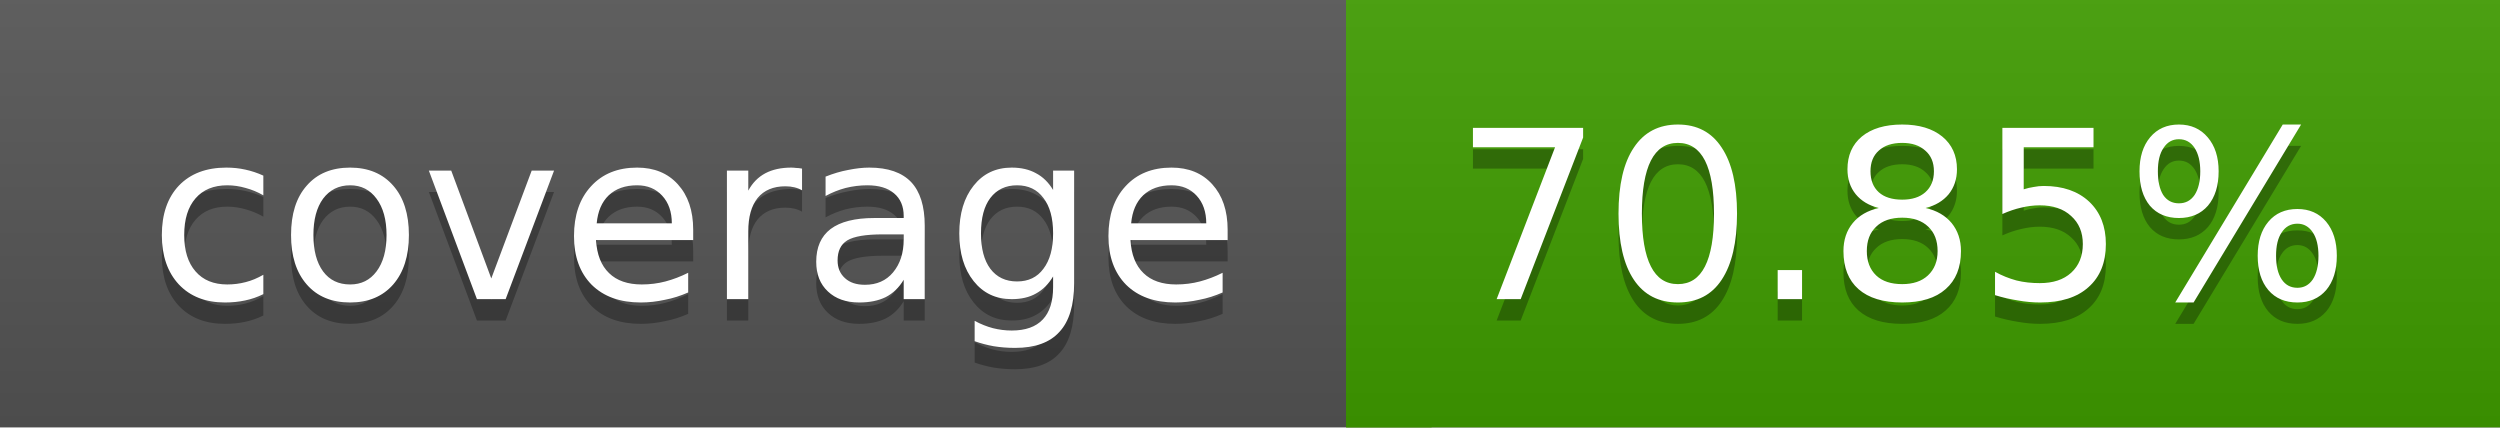
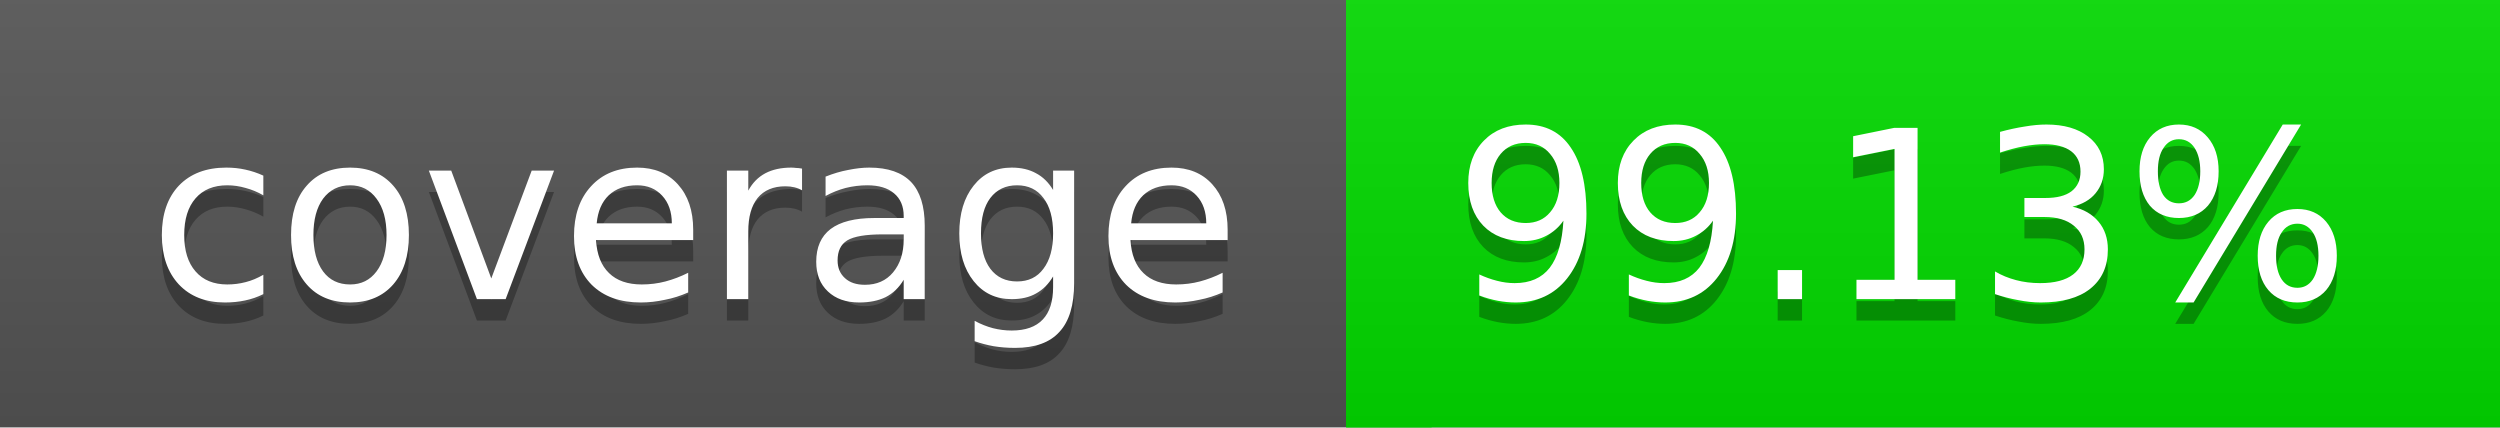
<svg xmlns="http://www.w3.org/2000/svg" width="117" height="20">
  <linearGradient id="a" x2="0" y2="100%">
    <stop offset="0" stop-color="#bbb" stop-opacity=".1" />
    <stop offset="1" stop-opacity=".1" />
  </linearGradient>
  <rect rx="0" width="117" height="20" fill="#555" />
-   <rect rx="0" x="63" width="54" height="20" fill="#409d00" />
-   <path fill="#409d00" d="M63 0h4v20h-4z" />
+   <rect rx="0" x="63" width="54" height="20" fill="#02db00" />
+   <path fill="#02db00" d="M63 0h4v20h-4z" />
  <rect rx="0" width="117" height="20" fill="url(#a)" />
  <g fill="#fff" text-anchor="middle" font-family="DejaVu Sans,Verdana,Geneva,sans-serif" font-size="11">
    <text x="32.5" y="15" fill="#010101" fill-opacity=".3">coverage</text>
    <text x="32.5" y="14">coverage</text>
-     <text x="89" y="15" fill="#010101" fill-opacity=".3">70.85%</text>
-     <text x="89" y="14">70.85%</text>
+     <text x="89" y="15" fill="#010101" fill-opacity=".3">99.13%</text>
+     <text x="89" y="14">99.13%</text>
  </g>
</svg>
